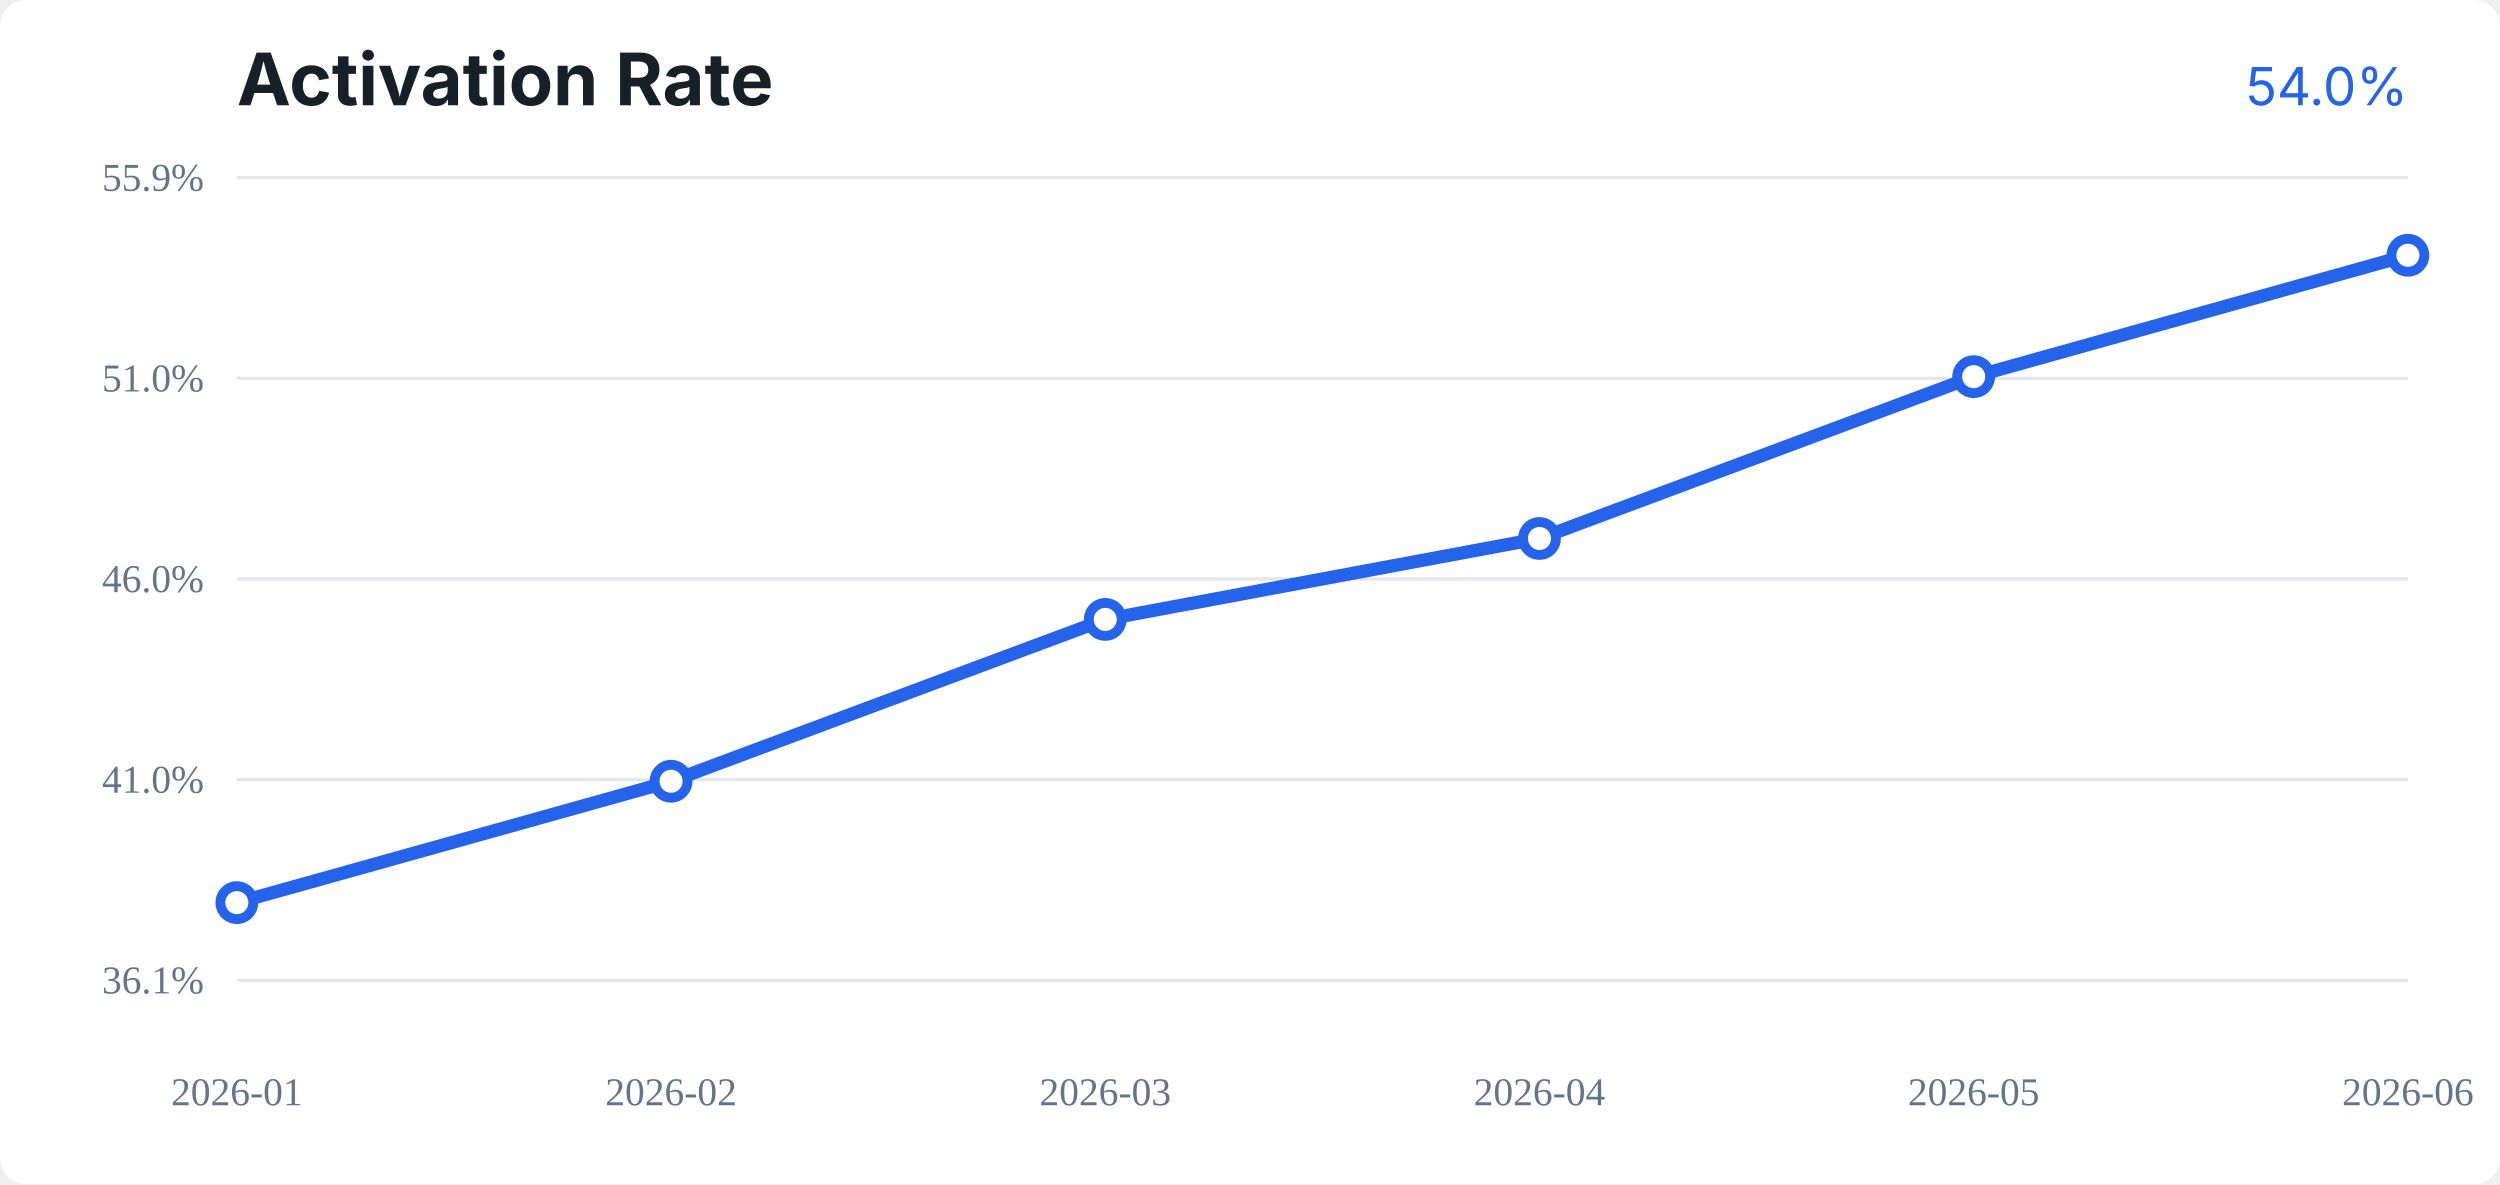
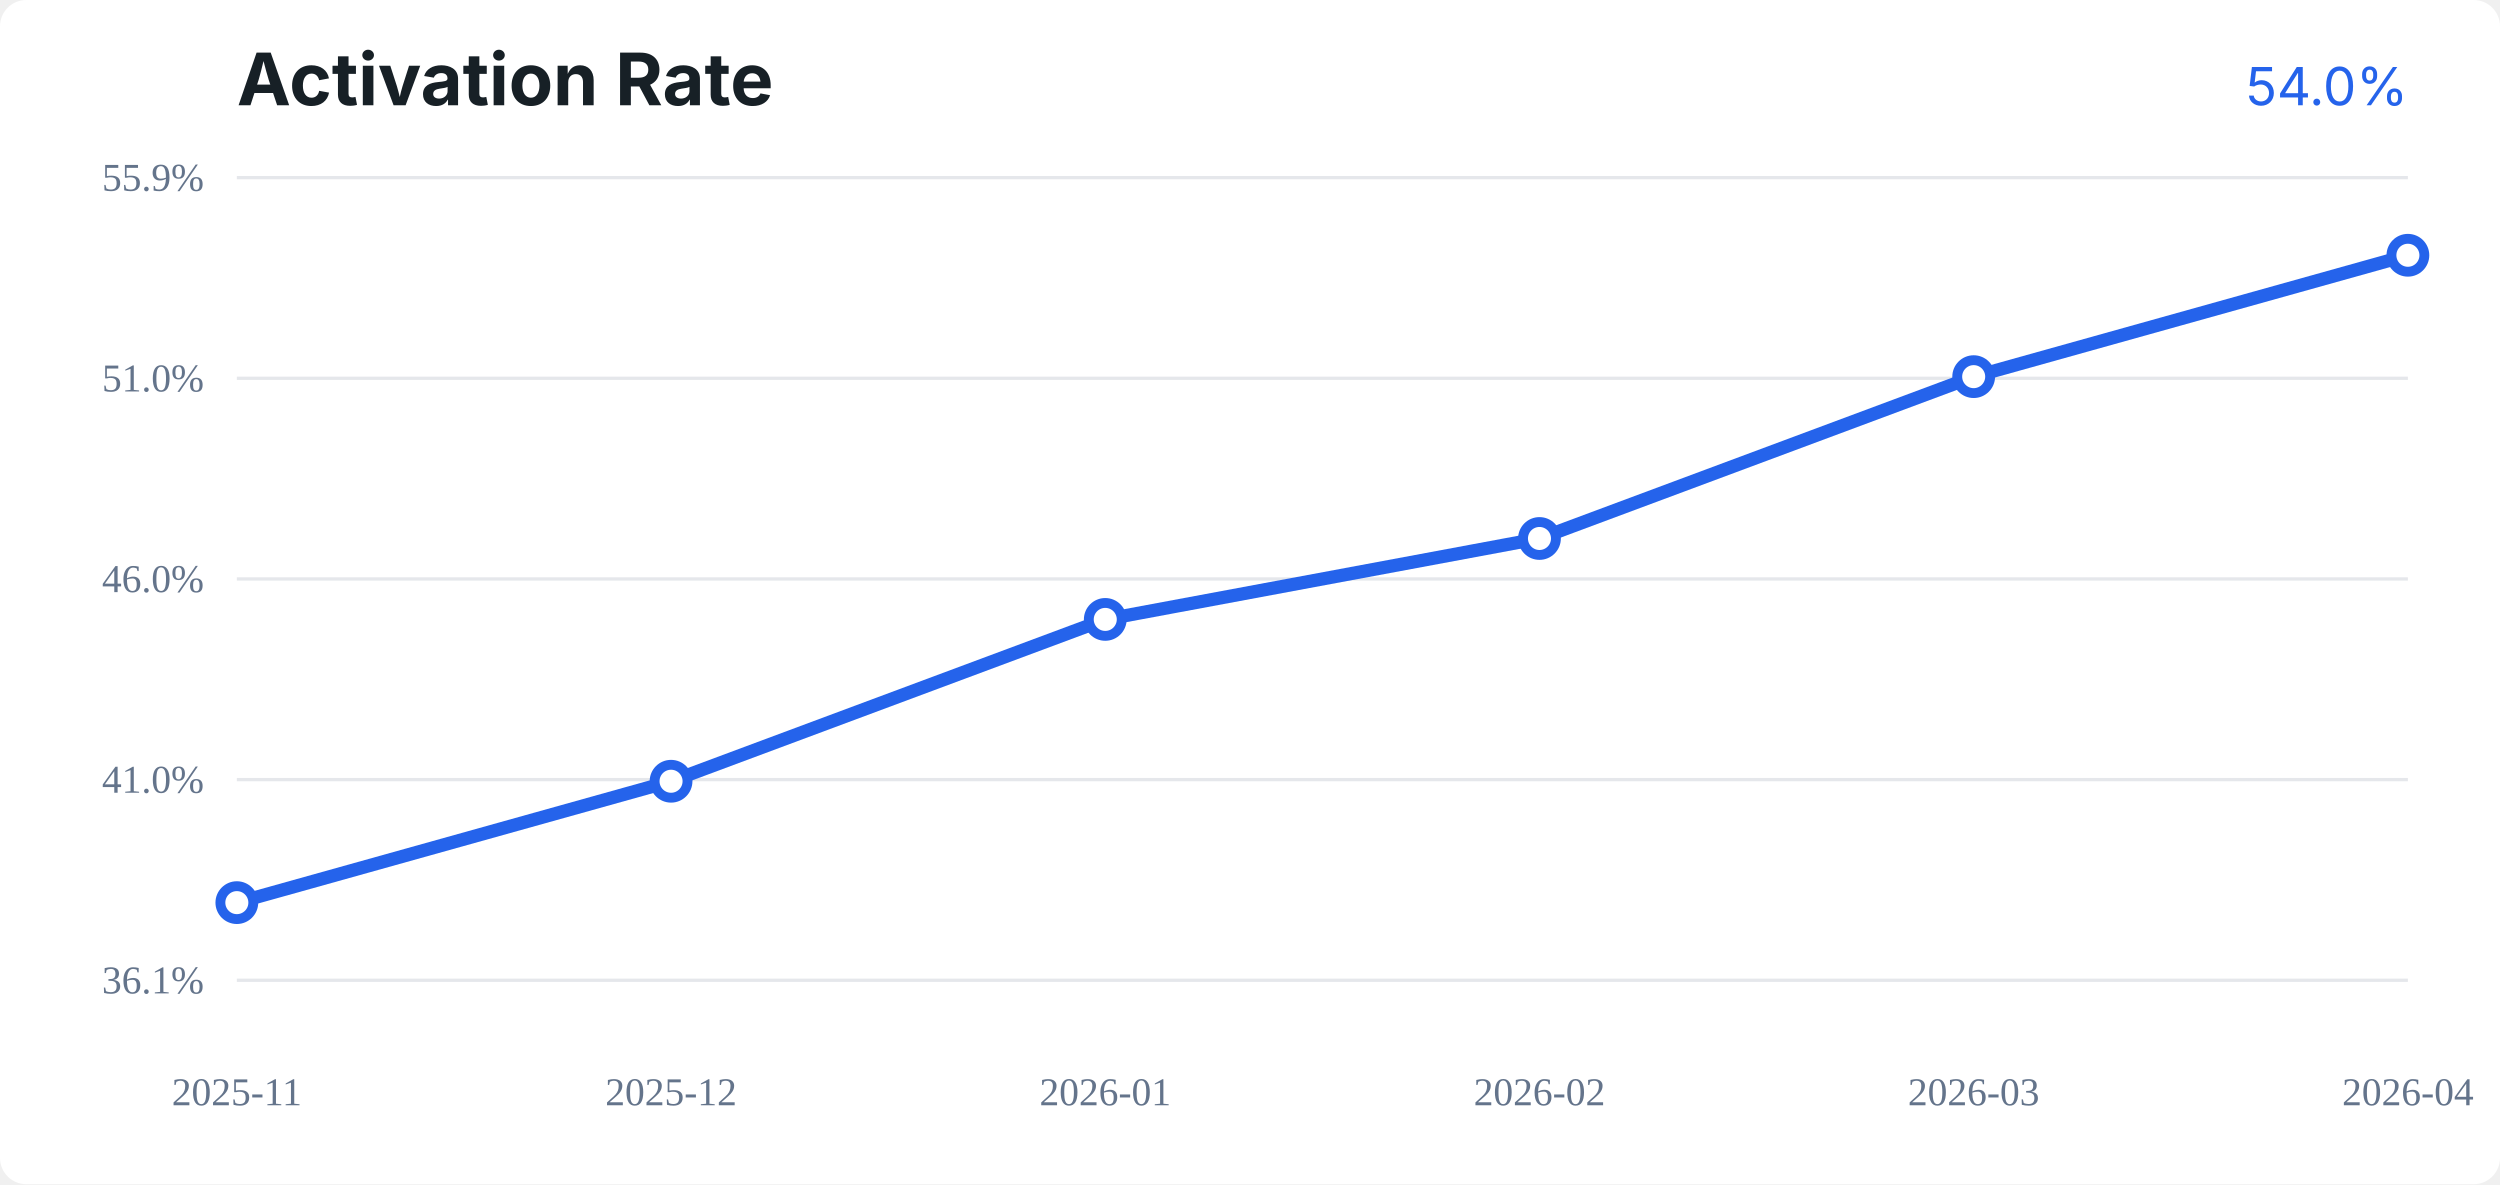
<svg xmlns="http://www.w3.org/2000/svg" width="760" height="360" viewBox="0 0 760 360" role="img" aria-label="Activation Rate chart">
  <rect width="100%" height="100%" fill="#ffffff" rx="8" />
  <text x="72" y="32" fill="#172026" font-size="22" font-family="Inter, system-ui, sans-serif" font-weight="700">Activation Rate</text>
  <text x="732" y="32" fill="#2563eb" font-size="16" font-family="Inter, system-ui, sans-serif" text-anchor="end">54.0%</text>
  <line x1="72" y1="298.0" x2="732" y2="298.0" stroke="#e5e7eb" />
  <text x="62" y="302.0" text-anchor="end" fill="#64748b" font-size="12">36.1%</text>
  <line x1="72" y1="237.0" x2="732" y2="237.0" stroke="#e5e7eb" />
  <text x="62" y="241.0" text-anchor="end" fill="#64748b" font-size="12">41.0%</text>
  <line x1="72" y1="176.0" x2="732" y2="176.0" stroke="#e5e7eb" />
  <text x="62" y="180.0" text-anchor="end" fill="#64748b" font-size="12">46.0%</text>
  <line x1="72" y1="115.0" x2="732" y2="115.0" stroke="#e5e7eb" />
  <text x="62" y="119.0" text-anchor="end" fill="#64748b" font-size="12">51.0%</text>
  <line x1="72" y1="54.0" x2="732" y2="54.0" stroke="#e5e7eb" />
  <text x="62" y="58.0" text-anchor="end" fill="#64748b" font-size="12">55.9%</text>
  <polyline fill="none" stroke="#2563eb" stroke-width="4" stroke-linecap="round" stroke-linejoin="round" points="72.0,274.4 204.0,237.5 336.0,188.3 468.0,163.7 600.0,114.5 732.0,77.6" />
  <circle cx="72.0" cy="274.4" r="5" fill="#ffffff" stroke="#2563eb" stroke-width="3" />
  <circle cx="204.0" cy="237.5" r="5" fill="#ffffff" stroke="#2563eb" stroke-width="3" />
  <circle cx="336.0" cy="188.3" r="5" fill="#ffffff" stroke="#2563eb" stroke-width="3" />
  <circle cx="468.0" cy="163.7" r="5" fill="#ffffff" stroke="#2563eb" stroke-width="3" />
  <circle cx="600.0" cy="114.5" r="5" fill="#ffffff" stroke="#2563eb" stroke-width="3" />
  <circle cx="732.0" cy="77.6" r="5" fill="#ffffff" stroke="#2563eb" stroke-width="3" />
-   <text x="72.0" y="336" text-anchor="middle" fill="#64748b" font-size="12">2026-01</text>
-   <text x="204.0" y="336" text-anchor="middle" fill="#64748b" font-size="12">2026-02</text>
-   <text x="336.0" y="336" text-anchor="middle" fill="#64748b" font-size="12">2026-03</text>
-   <text x="468.0" y="336" text-anchor="middle" fill="#64748b" font-size="12">2026-04</text>
-   <text x="600.0" y="336" text-anchor="middle" fill="#64748b" font-size="12">2026-05</text>
-   <text x="732.0" y="336" text-anchor="middle" fill="#64748b" font-size="12">2026-06</text>
+   <text x="72.0" y="336" text-anchor="middle" fill="#64748b" font-size="12">2025-11</text>
+   <text x="204.0" y="336" text-anchor="middle" fill="#64748b" font-size="12">2025-12</text>
+   <text x="336.0" y="336" text-anchor="middle" fill="#64748b" font-size="12">2026-01</text>
+   <text x="468.0" y="336" text-anchor="middle" fill="#64748b" font-size="12">2026-02</text>
+   <text x="600.0" y="336" text-anchor="middle" fill="#64748b" font-size="12">2026-03</text>
+   <text x="732.0" y="336" text-anchor="middle" fill="#64748b" font-size="12">2026-04</text>
</svg>
